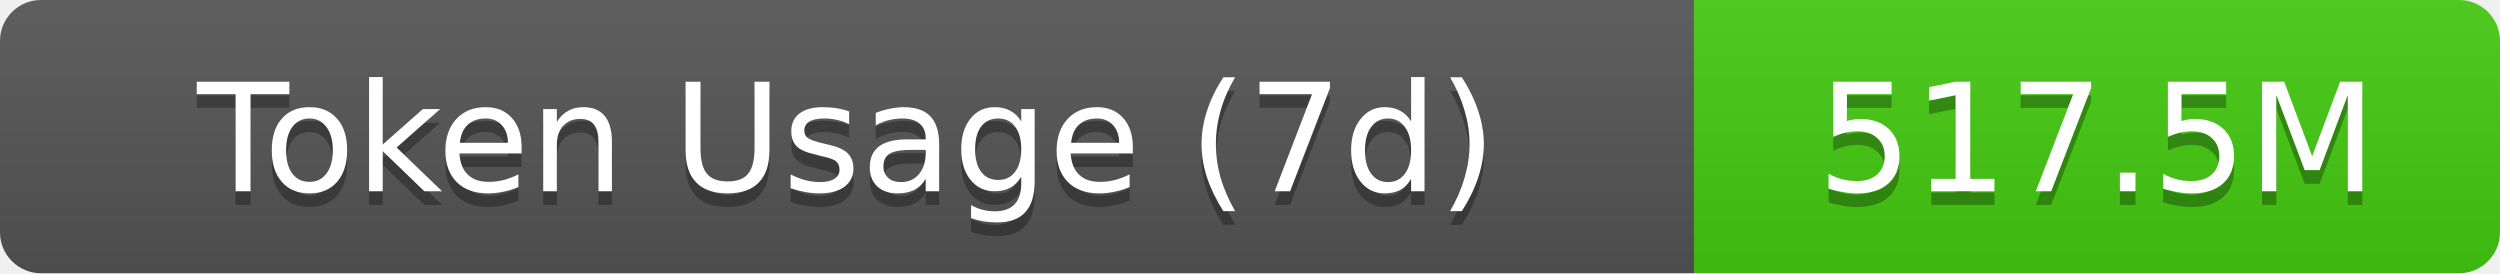
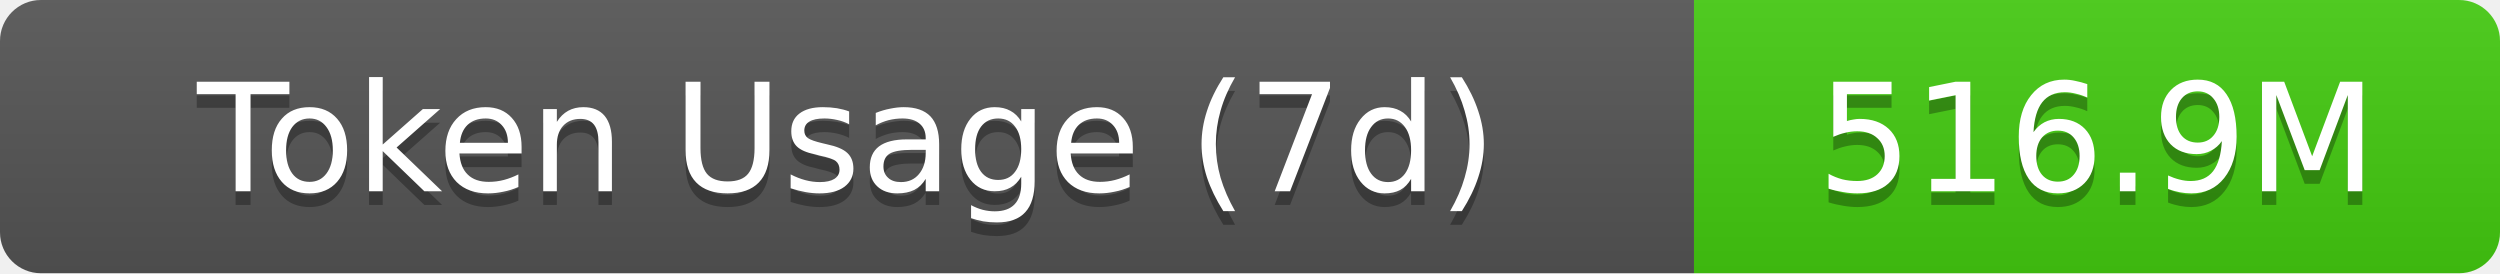
- <svg xmlns="http://www.w3.org/2000/svg" width="183" height="20" role="img" aria-label="Token Usage (7d): 517.5M">
+ <svg xmlns="http://www.w3.org/2000/svg" width="183" height="20" role="img" aria-label="Token Usage (7d): 516.9M">
  <linearGradient id="s" x2="0" y2="100%">
    <stop offset="0" stop-color="#bbb" stop-opacity=".1" />
    <stop offset="1" stop-opacity=".1" />
  </linearGradient>
  <clipPath id="r">
    <rect width="183" height="20" rx="3" fill="#fff" />
  </clipPath>
  <g clip-path="url(#r)">
    <rect width="124" height="20" fill="#555" />
    <rect x="124" width="59" height="20" fill="#4c1" />
    <rect width="183" height="20" fill="url(#s)" />
  </g>
  <g fill="#fff" text-anchor="middle" font-family="Verdana,Geneva,DejaVu Sans,sans-serif" text-rendering="geometricPrecision" font-size="11">
    <text aria-hidden="true" x="62" y="15" fill="#010101" fill-opacity=".3">Token Usage (7d)</text>
    <text x="62" y="14">Token Usage (7d)</text>
-     <text aria-hidden="true" x="153.5" y="15" fill="#010101" fill-opacity=".3">517.5M</text>
-     <text x="153.5" y="14">517.5M</text>
+     <text aria-hidden="true" x="153.5" y="15" fill="#010101" fill-opacity=".3">516.9M</text>
+     <text x="153.5" y="14">516.9M</text>
  </g>
</svg>
